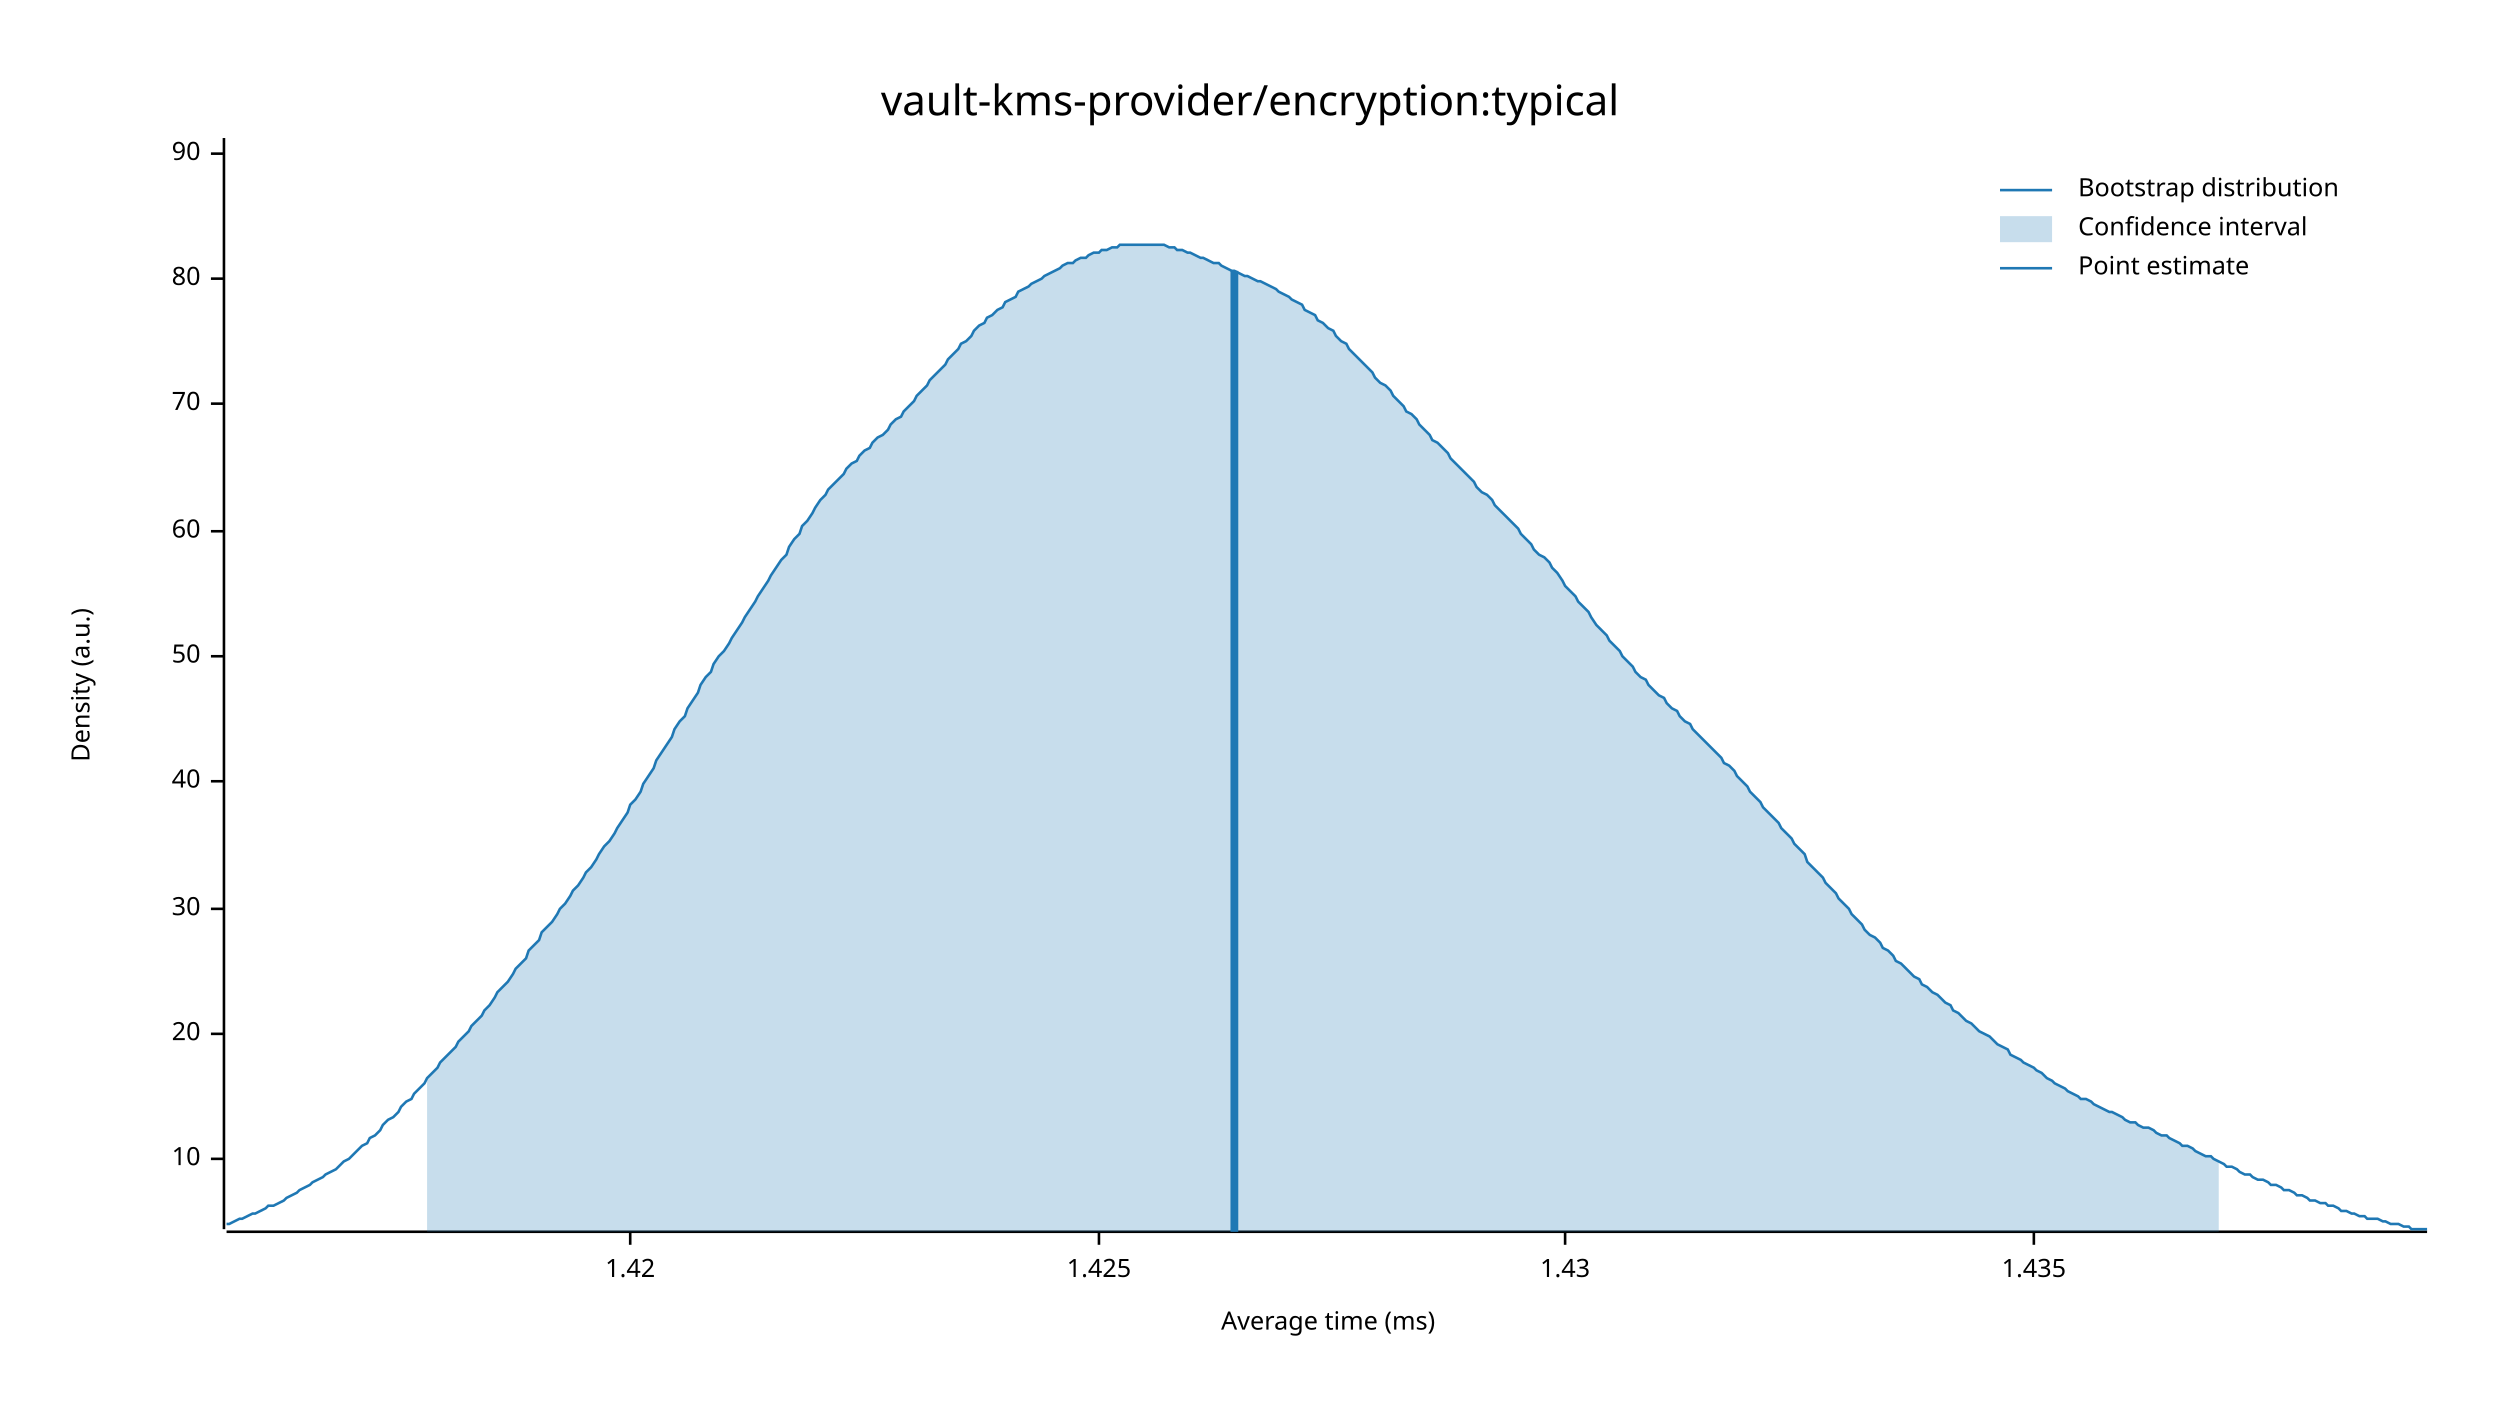
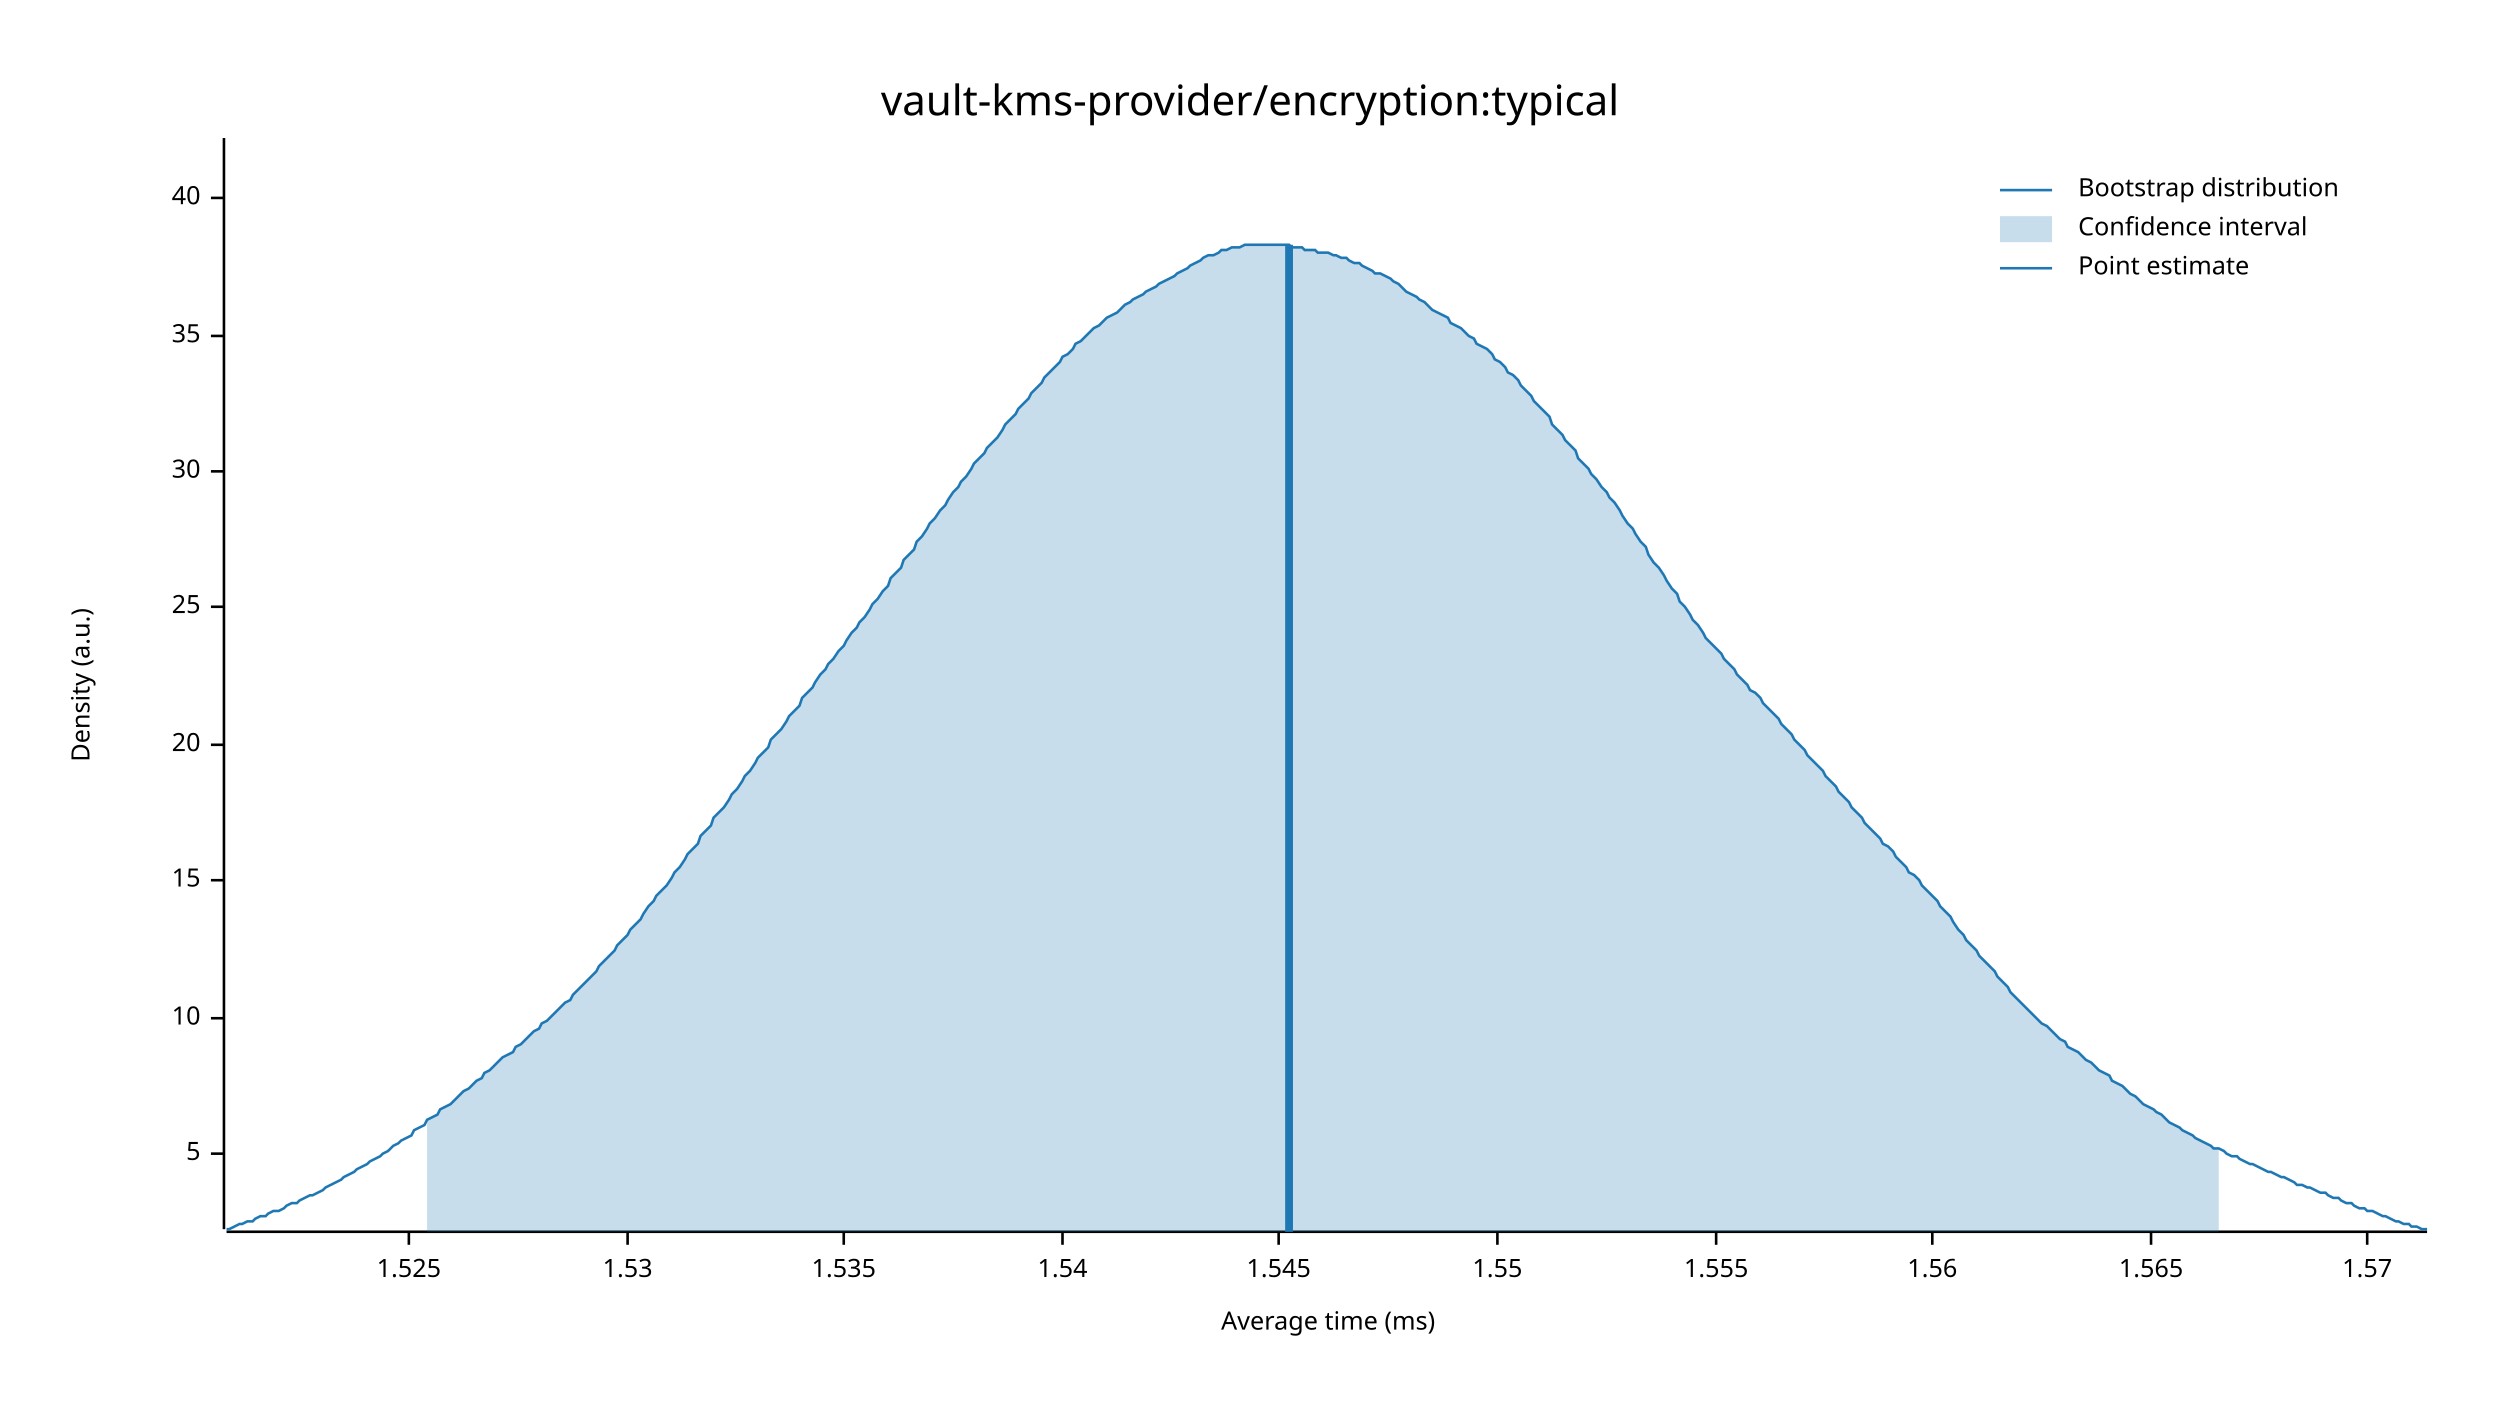
<svg xmlns="http://www.w3.org/2000/svg" width="960" height="540" viewBox="0 0 960 540">
  <text x="480" y="32" dy="0.76em" text-anchor="middle" font-family="sans-serif" font-size="16.129" opacity="1" fill="#000000">
vault-kms-provider/encryption:typical
</text>
  <text x="27" y="263" dy="0.76em" text-anchor="middle" font-family="sans-serif" font-size="9.677" opacity="1" fill="#000000" transform="rotate(270, 27, 263)">
Density (a.u.)
</text>
  <text x="510" y="513" dy="-0.5ex" text-anchor="middle" font-family="sans-serif" font-size="9.677" opacity="1" fill="#000000">
Average time (ms)
</text>
  <polyline fill="none" opacity="1" stroke="#000000" stroke-width="1" points="86,53 86,472 " />
-   <text x="77" y="445" dy="0.5ex" text-anchor="end" font-family="sans-serif" font-size="9.677" opacity="1" fill="#000000">
+   <text x="77" y="443" dy="0.5ex" text-anchor="end" font-family="sans-serif" font-size="9.677" opacity="1" fill="#000000">
+ 5
+ </text>
+   <polyline fill="none" opacity="1" stroke="#000000" stroke-width="1" points="81,443 86,443 " />
+   <text x="77" y="391" dy="0.5ex" text-anchor="end" font-family="sans-serif" font-size="9.677" opacity="1" fill="#000000">
10
</text>
-   <polyline fill="none" opacity="1" stroke="#000000" stroke-width="1" points="81,445 86,445 " />
-   <text x="77" y="397" dy="0.5ex" text-anchor="end" font-family="sans-serif" font-size="9.677" opacity="1" fill="#000000">
+   <polyline fill="none" opacity="1" stroke="#000000" stroke-width="1" points="81,391 86,391 " />
+   <text x="77" y="338" dy="0.5ex" text-anchor="end" font-family="sans-serif" font-size="9.677" opacity="1" fill="#000000">
+ 15
+ </text>
+   <polyline fill="none" opacity="1" stroke="#000000" stroke-width="1" points="81,338 86,338 " />
+   <text x="77" y="286" dy="0.5ex" text-anchor="end" font-family="sans-serif" font-size="9.677" opacity="1" fill="#000000">
20
</text>
-   <polyline fill="none" opacity="1" stroke="#000000" stroke-width="1" points="81,397 86,397 " />
-   <text x="77" y="349" dy="0.5ex" text-anchor="end" font-family="sans-serif" font-size="9.677" opacity="1" fill="#000000">
+   <polyline fill="none" opacity="1" stroke="#000000" stroke-width="1" points="81,286 86,286 " />
+   <text x="77" y="233" dy="0.5ex" text-anchor="end" font-family="sans-serif" font-size="9.677" opacity="1" fill="#000000">
+ 25
+ </text>
+   <polyline fill="none" opacity="1" stroke="#000000" stroke-width="1" points="81,233 86,233 " />
+   <text x="77" y="181" dy="0.5ex" text-anchor="end" font-family="sans-serif" font-size="9.677" opacity="1" fill="#000000">
30
</text>
-   <polyline fill="none" opacity="1" stroke="#000000" stroke-width="1" points="81,349 86,349 " />
-   <text x="77" y="300" dy="0.5ex" text-anchor="end" font-family="sans-serif" font-size="9.677" opacity="1" fill="#000000">
+   <polyline fill="none" opacity="1" stroke="#000000" stroke-width="1" points="81,181 86,181 " />
+   <text x="77" y="129" dy="0.5ex" text-anchor="end" font-family="sans-serif" font-size="9.677" opacity="1" fill="#000000">
+ 35
+ </text>
+   <polyline fill="none" opacity="1" stroke="#000000" stroke-width="1" points="81,129 86,129 " />
+   <text x="77" y="76" dy="0.5ex" text-anchor="end" font-family="sans-serif" font-size="9.677" opacity="1" fill="#000000">
40
</text>
-   <polyline fill="none" opacity="1" stroke="#000000" stroke-width="1" points="81,300 86,300 " />
-   <text x="77" y="252" dy="0.5ex" text-anchor="end" font-family="sans-serif" font-size="9.677" opacity="1" fill="#000000">
- 50
+   <polyline fill="none" opacity="1" stroke="#000000" stroke-width="1" points="81,76 86,76 " />
+   <polyline fill="none" opacity="1" stroke="#000000" stroke-width="1" points="87,473 932,473 " />
+   <text x="157" y="483" dy="0.76em" text-anchor="middle" font-family="sans-serif" font-size="9.677" opacity="1" fill="#000000">
+ 1.525
</text>
-   <polyline fill="none" opacity="1" stroke="#000000" stroke-width="1" points="81,252 86,252 " />
-   <text x="77" y="204" dy="0.5ex" text-anchor="end" font-family="sans-serif" font-size="9.677" opacity="1" fill="#000000">
- 60
+   <polyline fill="none" opacity="1" stroke="#000000" stroke-width="1" points="157,473 157,478 " />
+   <text x="241" y="483" dy="0.76em" text-anchor="middle" font-family="sans-serif" font-size="9.677" opacity="1" fill="#000000">
+ 1.53
</text>
-   <polyline fill="none" opacity="1" stroke="#000000" stroke-width="1" points="81,204 86,204 " />
-   <text x="77" y="155" dy="0.5ex" text-anchor="end" font-family="sans-serif" font-size="9.677" opacity="1" fill="#000000">
- 70
+   <polyline fill="none" opacity="1" stroke="#000000" stroke-width="1" points="241,473 241,478 " />
+   <text x="324" y="483" dy="0.76em" text-anchor="middle" font-family="sans-serif" font-size="9.677" opacity="1" fill="#000000">
+ 1.535
</text>
-   <polyline fill="none" opacity="1" stroke="#000000" stroke-width="1" points="81,155 86,155 " />
-   <text x="77" y="107" dy="0.5ex" text-anchor="end" font-family="sans-serif" font-size="9.677" opacity="1" fill="#000000">
- 80
+   <polyline fill="none" opacity="1" stroke="#000000" stroke-width="1" points="324,473 324,478 " />
+   <text x="408" y="483" dy="0.76em" text-anchor="middle" font-family="sans-serif" font-size="9.677" opacity="1" fill="#000000">
+ 1.54
</text>
-   <polyline fill="none" opacity="1" stroke="#000000" stroke-width="1" points="81,107 86,107 " />
-   <text x="77" y="59" dy="0.5ex" text-anchor="end" font-family="sans-serif" font-size="9.677" opacity="1" fill="#000000">
- 90
+   <polyline fill="none" opacity="1" stroke="#000000" stroke-width="1" points="408,473 408,478 " />
+   <text x="491" y="483" dy="0.76em" text-anchor="middle" font-family="sans-serif" font-size="9.677" opacity="1" fill="#000000">
+ 1.545
</text>
-   <polyline fill="none" opacity="1" stroke="#000000" stroke-width="1" points="81,59 86,59 " />
-   <polyline fill="none" opacity="1" stroke="#000000" stroke-width="1" points="87,473 932,473 " />
-   <text x="242" y="483" dy="0.76em" text-anchor="middle" font-family="sans-serif" font-size="9.677" opacity="1" fill="#000000">
- 1.42
+   <polyline fill="none" opacity="1" stroke="#000000" stroke-width="1" points="491,473 491,478 " />
+   <text x="575" y="483" dy="0.76em" text-anchor="middle" font-family="sans-serif" font-size="9.677" opacity="1" fill="#000000">
+ 1.55
</text>
-   <polyline fill="none" opacity="1" stroke="#000000" stroke-width="1" points="242,473 242,478 " />
-   <text x="422" y="483" dy="0.76em" text-anchor="middle" font-family="sans-serif" font-size="9.677" opacity="1" fill="#000000">
- 1.425
+   <polyline fill="none" opacity="1" stroke="#000000" stroke-width="1" points="575,473 575,478 " />
+   <text x="659" y="483" dy="0.76em" text-anchor="middle" font-family="sans-serif" font-size="9.677" opacity="1" fill="#000000">
+ 1.555
</text>
-   <polyline fill="none" opacity="1" stroke="#000000" stroke-width="1" points="422,473 422,478 " />
-   <text x="601" y="483" dy="0.76em" text-anchor="middle" font-family="sans-serif" font-size="9.677" opacity="1" fill="#000000">
- 1.43
+   <polyline fill="none" opacity="1" stroke="#000000" stroke-width="1" points="659,473 659,478 " />
+   <text x="742" y="483" dy="0.76em" text-anchor="middle" font-family="sans-serif" font-size="9.677" opacity="1" fill="#000000">
+ 1.56
</text>
-   <polyline fill="none" opacity="1" stroke="#000000" stroke-width="1" points="601,473 601,478 " />
-   <text x="781" y="483" dy="0.76em" text-anchor="middle" font-family="sans-serif" font-size="9.677" opacity="1" fill="#000000">
- 1.435
+   <polyline fill="none" opacity="1" stroke="#000000" stroke-width="1" points="742,473 742,478 " />
+   <text x="826" y="483" dy="0.76em" text-anchor="middle" font-family="sans-serif" font-size="9.677" opacity="1" fill="#000000">
+ 1.565
</text>
-   <polyline fill="none" opacity="1" stroke="#000000" stroke-width="1" points="781,473 781,478 " />
-   <polyline fill="none" opacity="1" stroke="#1F78B4" stroke-width="1" points="87,470 88,470 90,469 92,468 93,468 95,467 97,466 98,466 100,465 102,464 103,463 105,463 107,462 109,461 110,460 112,459 114,458 115,457 117,456 119,455 120,454 122,453 124,452 125,451 127,450 129,449 131,447 132,446 134,445 136,443 137,442 139,440 141,439 142,437 144,436 146,434 147,432 149,430 151,429 153,427 154,425 156,423 158,422 159,420 161,418 163,416 164,414 166,412 168,410 169,408 171,406 173,404 175,402 176,400 178,398 180,396 181,394 183,392 185,390 186,388 188,386 190,383 191,381 193,379 195,377 197,374 198,372 200,370 202,368 203,365 205,363 207,361 208,358 210,356 212,354 214,351 215,349 217,347 219,344 220,342 222,340 224,337 225,335 227,333 229,330 230,328 232,325 234,323 236,320 237,318 239,315 241,312 242,309 244,307 246,304 247,301 249,298 251,295 252,292 254,289 256,286 258,283 259,280 261,277 263,275 264,272 266,269 268,266 269,263 271,260 273,258 274,255 276,252 278,250 280,247 281,245 283,242 285,239 286,237 288,234 290,231 291,229 293,226 295,223 296,221 298,218 300,215 302,213 303,210 305,207 307,205 308,202 310,200 312,197 313,195 315,192 317,190 318,188 320,186 322,184 324,182 325,180 327,178 329,177 330,175 332,173 334,172 335,170 337,168 339,167 341,165 342,163 344,161 346,160 347,158 349,156 351,154 352,152 354,150 356,148 357,146 359,144 361,142 363,140 364,138 366,136 368,134 369,132 371,131 373,129 374,127 376,125 378,124 379,122 381,121 383,119 385,118 386,116 388,115 390,114 391,112 393,111 395,110 396,109 398,108 400,107 401,106 403,105 405,104 407,103 408,102 410,101 412,101 413,100 415,99 417,99 418,98 420,97 422,97 423,96 425,96 427,95 429,95 430,94 432,94 434,94 435,94 437,94 439,94 440,94 442,94 444,94 445,94 447,94 449,95 451,95 452,96 454,96 456,97 457,97 459,98 461,99 462,99 464,100 466,101 468,101 469,102 471,103 473,104 474,104 476,105 478,106 479,106 481,107 483,108 484,108 486,109 488,110 490,111 491,112 493,113 495,114 496,115 498,116 500,117 501,119 503,120 505,121 506,123 508,124 510,126 512,127 513,129 515,131 517,132 518,134 520,136 522,138 523,139 525,141 527,143 528,145 530,147 532,148 534,150 535,152 537,154 539,156 540,158 542,159 544,161 545,163 547,165 549,167 550,169 552,170 554,172 556,174 557,176 559,178 561,180 562,181 564,183 566,185 567,187 569,189 571,190 573,192 574,194 576,196 578,198 579,199 581,201 583,203 584,205 586,207 588,209 589,211 591,213 593,214 595,216 596,218 598,220 600,223 601,225 603,227 605,229 606,231 608,233 610,235 611,237 613,240 615,242 617,244 618,246 620,248 622,250 623,252 625,254 627,256 628,258 630,260 632,261 633,263 635,265 637,267 639,268 640,270 642,272 644,273 645,275 647,277 649,278 650,280 652,282 654,284 655,285 657,287 659,289 661,291 662,293 664,294 666,296 667,298 669,300 671,302 672,304 674,306 676,308 677,310 679,312 681,314 683,316 684,318 686,320 688,322 689,324 691,326 693,328 694,331 696,333 698,335 700,337 701,339 703,341 705,343 706,345 708,347 710,349 711,351 713,353 715,355 716,357 718,359 720,360 722,362 723,364 725,365 727,367 728,369 730,370 732,372 733,373 735,375 737,376 738,378 740,379 742,381 744,382 745,383 747,385 749,386 750,388 752,389 754,391 755,392 757,393 759,395 760,396 762,397 764,398 766,400 767,401 769,402 771,403 772,405 774,406 776,407 777,408 779,409 781,410 782,411 784,412 786,414 788,415 789,416 791,417 793,418 794,419 796,420 798,421 799,422 801,422 803,423 804,424 806,425 808,426 810,427 811,427 813,428 815,429 816,430 818,431 820,431 821,432 823,433 825,433 827,434 828,435 830,436 832,436 833,437 835,438 837,439 838,440 840,440 842,441 843,442 845,443 847,444 849,444 850,445 852,446 854,447 855,448 857,448 859,449 860,450 862,451 864,451 865,452 867,453 869,453 871,454 872,455 874,455 876,456 877,457 879,457 881,458 882,459 884,459 886,460 887,461 889,461 891,462 893,462 894,463 896,463 898,464 899,465 901,465 903,466 904,466 906,467 908,467 909,468 911,468 913,468 915,469 916,469 918,470 920,470 921,470 923,471 925,471 926,472 928,472 930,472 932,472 " />
-   <polygon opacity="0.25" fill="#1F78B4" points="164,414 166,412 168,410 169,408 171,406 173,404 175,402 176,400 178,398 180,396 181,394 183,392 185,390 186,388 188,386 190,383 191,381 193,379 195,377 197,374 198,372 200,370 202,368 203,365 205,363 207,361 208,358 210,356 212,354 214,351 215,349 217,347 219,344 220,342 222,340 224,337 225,335 227,333 229,330 230,328 232,325 234,323 236,320 237,318 239,315 241,312 242,309 244,307 246,304 247,301 249,298 251,295 252,292 254,289 256,286 258,283 259,280 261,277 263,275 264,272 266,269 268,266 269,263 271,260 273,258 274,255 276,252 278,250 280,247 281,245 283,242 285,239 286,237 288,234 290,231 291,229 293,226 295,223 296,221 298,218 300,215 302,213 303,210 305,207 307,205 308,202 310,200 312,197 313,195 315,192 317,190 318,188 320,186 322,184 324,182 325,180 327,178 329,177 330,175 332,173 334,172 335,170 337,168 339,167 341,165 342,163 344,161 346,160 347,158 349,156 351,154 352,152 354,150 356,148 357,146 359,144 361,142 363,140 364,138 366,136 368,134 369,132 371,131 373,129 374,127 376,125 378,124 379,122 381,121 383,119 385,118 386,116 388,115 390,114 391,112 393,111 395,110 396,109 398,108 400,107 401,106 403,105 405,104 407,103 408,102 410,101 412,101 413,100 415,99 417,99 418,98 420,97 422,97 423,96 425,96 427,95 429,95 430,94 432,94 434,94 435,94 437,94 439,94 440,94 442,94 444,94 445,94 447,94 449,95 451,95 452,96 454,96 456,97 457,97 459,98 461,99 462,99 464,100 466,101 468,101 469,102 471,103 473,104 474,104 476,105 478,106 479,106 481,107 483,108 484,108 486,109 488,110 490,111 491,112 493,113 495,114 496,115 498,116 500,117 501,119 503,120 505,121 506,123 508,124 510,126 512,127 513,129 515,131 517,132 518,134 520,136 522,138 523,139 525,141 527,143 528,145 530,147 532,148 534,150 535,152 537,154 539,156 540,158 542,159 544,161 545,163 547,165 549,167 550,169 552,170 554,172 556,174 557,176 559,178 561,180 562,181 564,183 566,185 567,187 569,189 571,190 573,192 574,194 576,196 578,198 579,199 581,201 583,203 584,205 586,207 588,209 589,211 591,213 593,214 595,216 596,218 598,220 600,223 601,225 603,227 605,229 606,231 608,233 610,235 611,237 613,240 615,242 617,244 618,246 620,248 622,250 623,252 625,254 627,256 628,258 630,260 632,261 633,263 635,265 637,267 639,268 640,270 642,272 644,273 645,275 647,277 649,278 650,280 652,282 654,284 655,285 657,287 659,289 661,291 662,293 664,294 666,296 667,298 669,300 671,302 672,304 674,306 676,308 677,310 679,312 681,314 683,316 684,318 686,320 688,322 689,324 691,326 693,328 694,331 696,333 698,335 700,337 701,339 703,341 705,343 706,345 708,347 710,349 711,351 713,353 715,355 716,357 718,359 720,360 722,362 723,364 725,365 727,367 728,369 730,370 732,372 733,373 735,375 737,376 738,378 740,379 742,381 744,382 745,383 747,385 749,386 750,388 752,389 754,391 755,392 757,393 759,395 760,396 762,397 764,398 766,400 767,401 769,402 771,403 772,405 774,406 776,407 777,408 779,409 781,410 782,411 784,412 786,414 788,415 789,416 791,417 793,418 794,419 796,420 798,421 799,422 801,422 803,423 804,424 806,425 808,426 810,427 811,427 813,428 815,429 816,430 818,431 820,431 821,432 823,433 825,433 827,434 828,435 830,436 832,436 833,437 835,438 837,439 838,440 840,440 842,441 843,442 845,443 847,444 849,444 850,445 852,446 852,473 164,473 " />
-   <polyline fill="none" opacity="1" stroke="#1F78B4" stroke-width="3" points="474,473 474,104 " />
+   <polyline fill="none" opacity="1" stroke="#000000" stroke-width="1" points="826,473 826,478 " />
+   <text x="909" y="483" dy="0.76em" text-anchor="middle" font-family="sans-serif" font-size="9.677" opacity="1" fill="#000000">
+ 1.57
+ </text>
+   <polyline fill="none" opacity="1" stroke="#000000" stroke-width="1" points="909,473 909,478 " />
+   <polyline fill="none" opacity="1" stroke="#1F78B4" stroke-width="1" points="87,472 88,472 90,471 92,470 93,470 95,469 97,469 98,468 100,467 102,467 103,466 105,465 107,465 109,464 110,463 112,462 114,462 115,461 117,460 119,459 120,459 122,458 124,457 125,456 127,455 129,454 131,453 132,452 134,451 136,450 137,449 139,448 141,447 142,446 144,445 146,444 147,443 149,442 151,440 153,439 154,438 156,437 158,436 159,434 161,433 163,432 164,430 166,429 168,428 169,426 171,425 173,424 175,422 176,421 178,419 180,418 181,417 183,415 185,414 186,412 188,411 190,409 191,408 193,406 195,405 197,404 198,402 200,401 202,399 203,398 205,396 207,395 208,393 210,392 212,390 214,388 215,387 217,385 219,384 220,382 222,380 224,378 225,377 227,375 229,373 230,371 232,369 234,367 236,365 237,363 239,361 241,359 242,357 244,355 246,353 247,351 249,348 251,346 252,344 254,342 256,340 258,337 259,335 261,333 263,330 264,328 266,326 268,324 269,321 271,319 273,317 274,314 276,312 278,310 280,307 281,305 283,303 285,300 286,298 288,296 290,293 291,291 293,289 295,287 296,284 298,282 300,280 302,277 303,275 305,273 307,271 308,268 310,266 312,264 313,262 315,259 317,257 318,255 320,253 322,250 324,248 325,246 327,243 329,241 330,239 332,237 334,234 335,232 337,230 339,227 341,225 342,222 344,220 346,218 347,215 349,213 351,211 352,208 354,206 356,203 357,201 359,199 361,196 363,194 364,192 366,189 368,187 369,185 371,183 373,180 374,178 376,176 378,174 379,172 381,170 383,168 385,165 386,163 388,161 390,159 391,157 393,155 395,153 396,151 398,149 400,147 401,145 403,143 405,141 407,139 408,137 410,136 412,134 413,132 415,131 417,129 418,128 420,126 422,125 423,124 425,122 427,121 429,120 430,119 432,117 434,116 435,115 437,114 439,113 440,112 442,111 444,110 445,109 447,108 449,107 451,106 452,105 454,104 456,103 457,102 459,101 461,100 462,99 464,98 466,98 468,97 469,96 471,96 473,95 474,95 476,95 478,94 479,94 481,94 483,94 484,94 486,94 488,94 490,94 491,94 493,94 495,94 496,95 498,95 500,95 501,96 503,96 505,96 506,97 508,97 510,97 512,98 513,98 515,99 517,99 518,100 520,101 522,101 523,102 525,103 527,104 528,105 530,105 532,106 534,107 535,108 537,109 539,111 540,112 542,113 544,114 545,115 547,116 549,118 550,119 552,120 554,121 556,122 557,124 559,125 561,126 562,127 564,129 566,130 567,132 569,133 571,134 573,136 574,138 576,139 578,141 579,143 581,144 583,146 584,148 586,150 588,152 589,154 591,156 593,158 595,160 596,163 598,165 600,167 601,169 603,171 605,173 606,176 608,178 610,180 611,182 613,184 615,187 617,189 618,191 620,193 622,196 623,198 625,201 627,203 628,205 630,208 632,210 633,213 635,216 637,218 639,221 640,223 642,226 644,228 645,231 647,233 649,236 650,238 652,240 654,243 655,245 657,247 659,249 661,251 662,253 664,255 666,257 667,259 669,261 671,263 672,265 674,266 676,268 677,270 679,272 681,274 683,276 684,278 686,280 688,282 689,284 691,286 693,288 694,290 696,292 698,294 700,296 701,298 703,300 705,302 706,304 708,306 710,308 711,310 713,312 715,314 716,316 718,318 720,320 722,322 723,324 725,325 727,327 728,329 730,331 732,333 733,335 735,336 737,338 738,340 740,342 742,344 744,346 745,348 747,350 749,352 750,354 752,357 754,359 755,361 757,363 759,365 760,367 762,369 764,371 766,373 767,375 769,377 771,379 772,381 774,383 776,385 777,386 779,388 781,390 782,391 784,393 786,394 788,396 789,397 791,399 793,400 794,402 796,403 798,404 799,405 801,407 803,408 804,409 806,411 808,412 810,413 811,415 813,416 815,417 816,418 818,420 820,421 821,422 823,424 825,425 827,426 828,427 830,428 832,430 833,431 835,432 837,433 838,434 840,435 842,436 843,437 845,438 847,439 849,440 850,441 852,441 854,442 855,443 857,444 859,444 860,445 862,446 864,447 865,447 867,448 869,449 871,450 872,450 874,451 876,452 877,452 879,453 881,454 882,455 884,455 886,456 887,456 889,457 891,458 893,458 894,459 896,460 898,460 899,461 901,462 903,462 904,463 906,464 908,464 909,465 911,465 913,466 915,467 916,467 918,468 920,469 921,469 923,470 925,470 926,471 928,471 930,472 932,472 " />
+   <polygon opacity="0.25" fill="#1F78B4" points="164,430 166,429 168,428 169,426 171,425 173,424 175,422 176,421 178,419 180,418 181,417 183,415 185,414 186,412 188,411 190,409 191,408 193,406 195,405 197,404 198,402 200,401 202,399 203,398 205,396 207,395 208,393 210,392 212,390 214,388 215,387 217,385 219,384 220,382 222,380 224,378 225,377 227,375 229,373 230,371 232,369 234,367 236,365 237,363 239,361 241,359 242,357 244,355 246,353 247,351 249,348 251,346 252,344 254,342 256,340 258,337 259,335 261,333 263,330 264,328 266,326 268,324 269,321 271,319 273,317 274,314 276,312 278,310 280,307 281,305 283,303 285,300 286,298 288,296 290,293 291,291 293,289 295,287 296,284 298,282 300,280 302,277 303,275 305,273 307,271 308,268 310,266 312,264 313,262 315,259 317,257 318,255 320,253 322,250 324,248 325,246 327,243 329,241 330,239 332,237 334,234 335,232 337,230 339,227 341,225 342,222 344,220 346,218 347,215 349,213 351,211 352,208 354,206 356,203 357,201 359,199 361,196 363,194 364,192 366,189 368,187 369,185 371,183 373,180 374,178 376,176 378,174 379,172 381,170 383,168 385,165 386,163 388,161 390,159 391,157 393,155 395,153 396,151 398,149 400,147 401,145 403,143 405,141 407,139 408,137 410,136 412,134 413,132 415,131 417,129 418,128 420,126 422,125 423,124 425,122 427,121 429,120 430,119 432,117 434,116 435,115 437,114 439,113 440,112 442,111 444,110 445,109 447,108 449,107 451,106 452,105 454,104 456,103 457,102 459,101 461,100 462,99 464,98 466,98 468,97 469,96 471,96 473,95 474,95 476,95 478,94 479,94 481,94 483,94 484,94 486,94 488,94 490,94 491,94 493,94 495,94 496,95 498,95 500,95 501,96 503,96 505,96 506,97 508,97 510,97 512,98 513,98 515,99 517,99 518,100 520,101 522,101 523,102 525,103 527,104 528,105 530,105 532,106 534,107 535,108 537,109 539,111 540,112 542,113 544,114 545,115 547,116 549,118 550,119 552,120 554,121 556,122 557,124 559,125 561,126 562,127 564,129 566,130 567,132 569,133 571,134 573,136 574,138 576,139 578,141 579,143 581,144 583,146 584,148 586,150 588,152 589,154 591,156 593,158 595,160 596,163 598,165 600,167 601,169 603,171 605,173 606,176 608,178 610,180 611,182 613,184 615,187 617,189 618,191 620,193 622,196 623,198 625,201 627,203 628,205 630,208 632,210 633,213 635,216 637,218 639,221 640,223 642,226 644,228 645,231 647,233 649,236 650,238 652,240 654,243 655,245 657,247 659,249 661,251 662,253 664,255 666,257 667,259 669,261 671,263 672,265 674,266 676,268 677,270 679,272 681,274 683,276 684,278 686,280 688,282 689,284 691,286 693,288 694,290 696,292 698,294 700,296 701,298 703,300 705,302 706,304 708,306 710,308 711,310 713,312 715,314 716,316 718,318 720,320 722,322 723,324 725,325 727,327 728,329 730,331 732,333 733,335 735,336 737,338 738,340 740,342 742,344 744,346 745,348 747,350 749,352 750,354 752,357 754,359 755,361 757,363 759,365 760,367 762,369 764,371 766,373 767,375 769,377 771,379 772,381 774,383 776,385 777,386 779,388 781,390 782,391 784,393 786,394 788,396 789,397 791,399 793,400 794,402 796,403 798,404 799,405 801,407 803,408 804,409 806,411 808,412 810,413 811,415 813,416 815,417 816,418 818,420 820,421 821,422 823,424 825,425 827,426 828,427 830,428 832,430 833,431 835,432 837,433 838,434 840,435 842,436 843,437 845,438 847,439 849,440 850,441 852,441 852,473 164,473 " />
+   <polyline fill="none" opacity="1" stroke="#1F78B4" stroke-width="3" points="495,473 495,94 " />
  <text x="798" y="68" dy="0.76em" text-anchor="start" font-family="sans-serif" font-size="9.677" opacity="1" fill="#000000">
Bootstrap distribution
</text>
  <text x="798" y="83" dy="0.76em" text-anchor="start" font-family="sans-serif" font-size="9.677" opacity="1" fill="#000000">
Confidence interval
</text>
  <text x="798" y="98" dy="0.76em" text-anchor="start" font-family="sans-serif" font-size="9.677" opacity="1" fill="#000000">
Point estimate
</text>
  <polyline fill="none" opacity="1" stroke="#1F78B4" stroke-width="1" points="768,73 788,73 " />
  <rect x="768" y="83" width="20" height="10" opacity="0.25" fill="#1F78B4" stroke="none" />
  <polyline fill="none" opacity="1" stroke="#1F78B4" stroke-width="1" points="768,103 788,103 " />
</svg>
